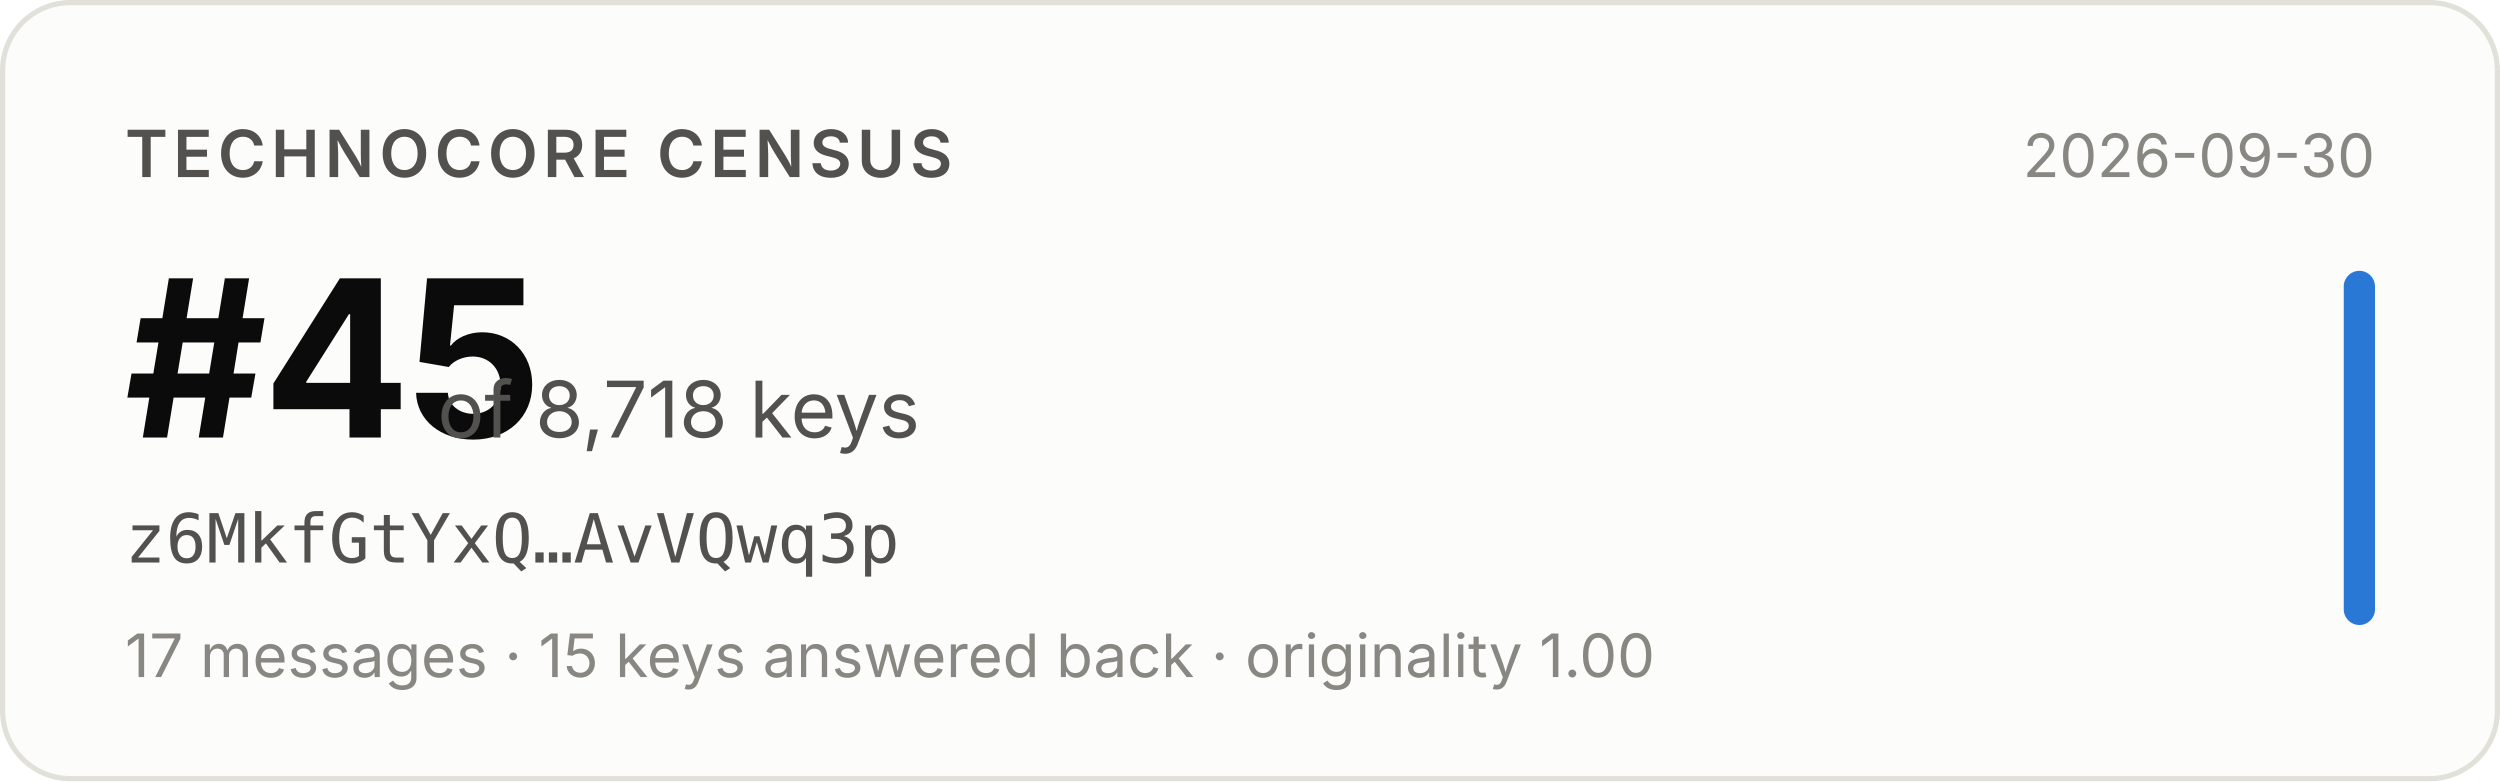
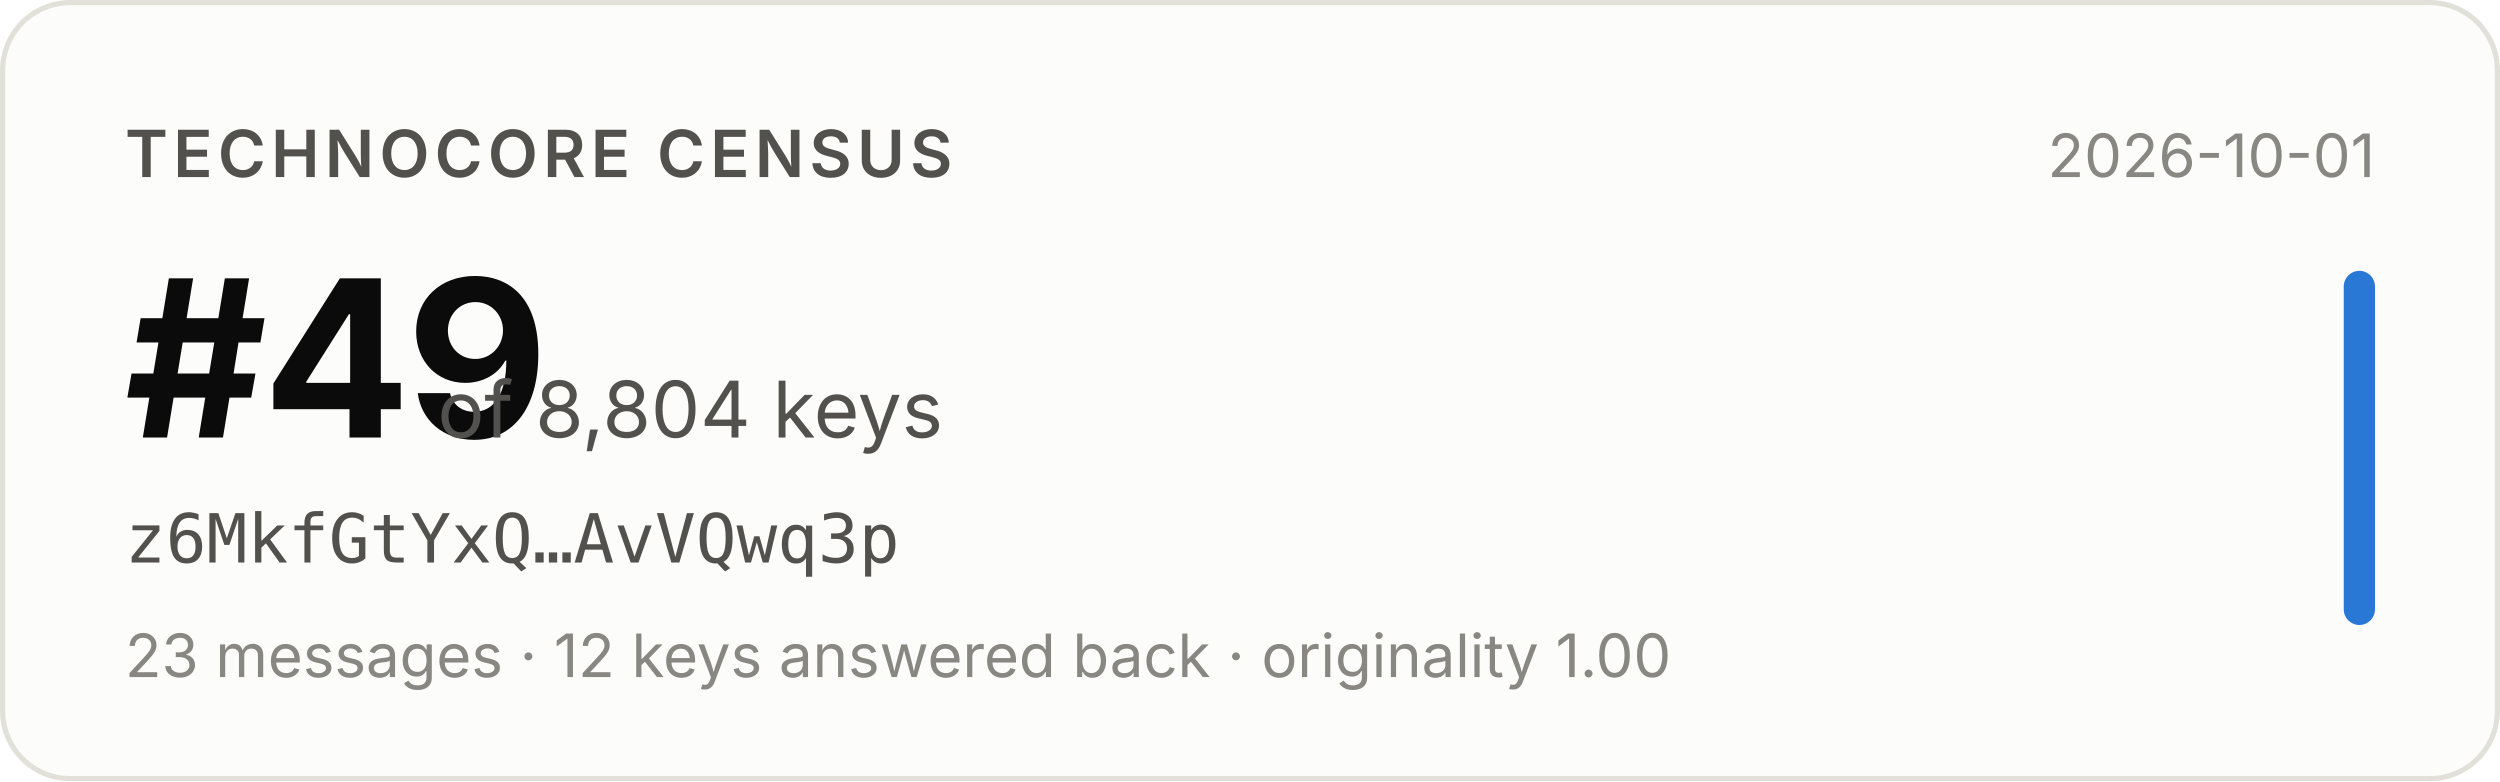
- <svg xmlns="http://www.w3.org/2000/svg" width="480" height="150" viewBox="0 0 480 150" role="img" aria-label="Technocore Census rank #45 of 8,718 keys for z6MkfGtYxQ…AvVQwq3p, snapshot 2026-09-30">
+ <svg xmlns="http://www.w3.org/2000/svg" width="480" height="150" viewBox="0 0 480 150" role="img" aria-label="Technocore Census rank #49 of 8,804 keys for z6MkfGtYxQ…AvVQwq3p, snapshot 2026-10-01">
  <rect x="0.5" y="0.5" width="479" height="149" rx="13" fill="#fcfcfb" stroke="#e1e0d9" />
  <g font-family="system-ui, -apple-system, 'Segoe UI', sans-serif">
    <text x="24" y="34" font-size="12.5" font-weight="600" fill="#52514e" letter-spacing="0.08em">TECHNOCORE CENSUS</text>
-     <text x="24" y="84" font-size="42" font-weight="650" fill="#0b0b0b" letter-spacing="-0.02em">#45</text>
-     <text x="84" y="84" font-size="15" fill="#52514e">of 8,718 keys</text>
+     <text x="24" y="84" font-size="42" font-weight="650" fill="#0b0b0b" letter-spacing="-0.02em">#49</text>
+     <text x="84" y="84" font-size="15" fill="#52514e">of 8,804 keys</text>
    <text x="24" y="108" font-size="13" fill="#52514e" font-family="ui-monospace, SFMono-Regular, Menlo, monospace">z6MkfGtYxQ…AvVQwq3p</text>
-     <text x="24" y="130" font-size="11.5" fill="#898781">17 messages · 15 keys answered back · originality 1.00</text>
-     <text x="456" y="34" font-size="11.5" fill="#898781" text-anchor="end">2026-09-30</text>
+     <text x="24" y="130" font-size="11.5" fill="#898781">23 messages · 12 keys answered back · originality 1.00</text>
+     <text x="456" y="34" font-size="11.5" fill="#898781" text-anchor="end">2026-10-01</text>
    <rect x="450" y="52" width="6" height="68" rx="3" fill="#2a78d6" />
  </g>
</svg>
